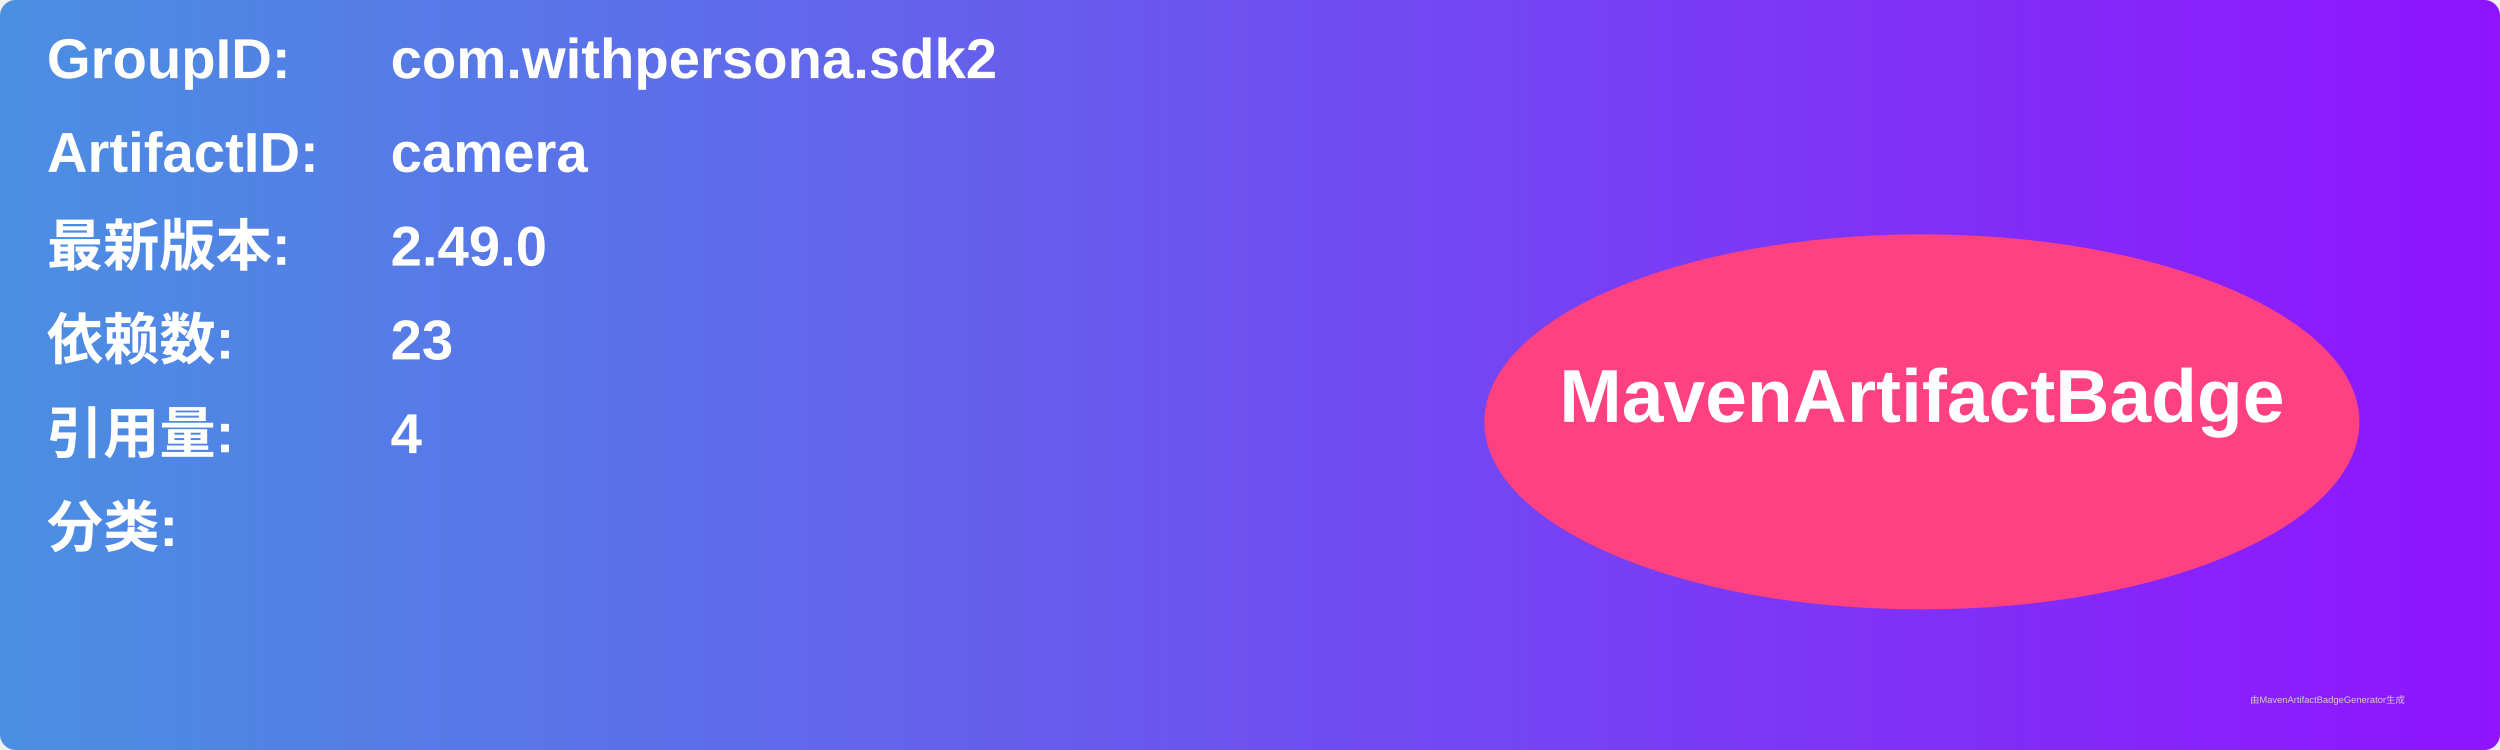
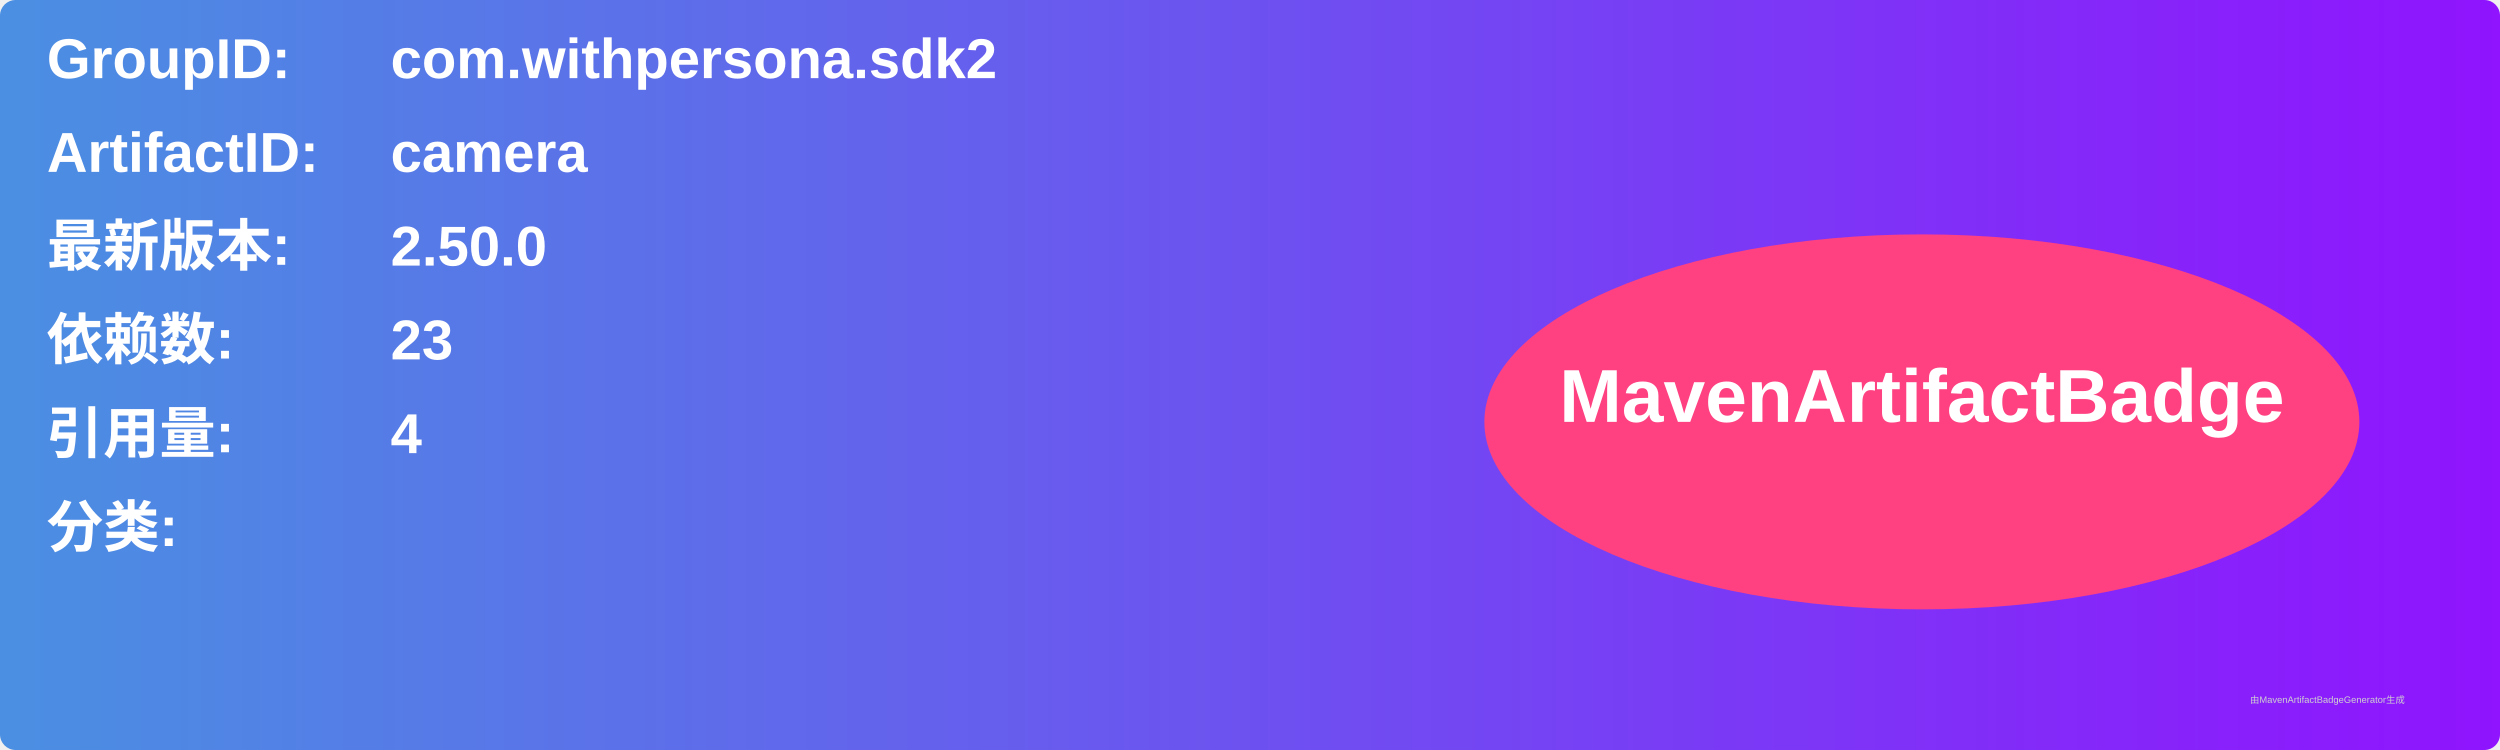
<svg xmlns="http://www.w3.org/2000/svg" width="800" height="240" viewBox="0 0 800 240">
  <linearGradient id="grad" x1="0%" y1="0%" x2="100%" y2="0%">
    <stop offset="0%" stop-color="#4a90e2" />
    <stop offset="100%" stop-color="#9013fe" />
  </linearGradient>
  <rect width="100%" height="100%" rx="5" ry="5" fill="url(#grad)" />
  <g transform="translate(15, 15)">
    <text x="0" y="10" font-family="Arial" font-size="18" fill="white" font-weight="bold" width="260">GroupID:</text>
    <text x="110" y="10" font-family="Arial" font-size="18" fill="white" font-weight="bold" width="460">com.withpersona.sdk2</text>
    <text x="0" y="40" font-family="Arial" font-size="18" fill="white" font-weight="bold" width="260">ArtifactID:</text>
    <text x="110" y="40" font-family="Arial" font-size="18" fill="white" font-weight="bold" width="460">camera</text>
    <text x="0" y="70" font-family="Arial" font-size="18" fill="white" font-weight="bold">最新版本:</text>
    <text x="110" y="70" font-family="Arial" font-size="18" fill="white" font-weight="bold">
-       <tspan font-weight="bold">2.49.0</tspan>
+       <tspan font-weight="bold">2.50.0</tspan>
    </text>
    <text x="0" y="100" font-family="Arial" font-size="18" fill="white" font-weight="bold">依赖数: </text>
    <text x="110" y="100" font-family="Arial" font-size="18" fill="white">
      <tspan font-weight="bold">23</tspan>
    </text>
    <text x="0" y="130" font-family="Arial" font-size="18" fill="white" font-weight="bold">引用量: </text>
    <text x="110" y="130" font-family="Arial" font-size="18" fill="white">
      <tspan font-weight="bold">4</tspan>
    </text>
    <text x="0" y="160" font-family="Arial" font-size="18" fill="white" font-weight="bold">分类:</text>
    <text x="10" y="190" font-family="Arial" font-size="10" fill="white">
      <tspan font-weight="bold" />
    </text>
    <ellipse cx="600" cy="120" rx="140" ry="60" fill="#ff4081" />
    <text x="600" y="120" text-anchor="middle" font-family="Arial" font-size="24" fill="white" font-weight="bold">MavenArtifactBadge</text>
  </g>
  <text x="720" y="225" font-family="Arial" font-size="3" fill="#d0d0d0">由MavenArtifactBadgeGenerator生成</text>
</svg>
